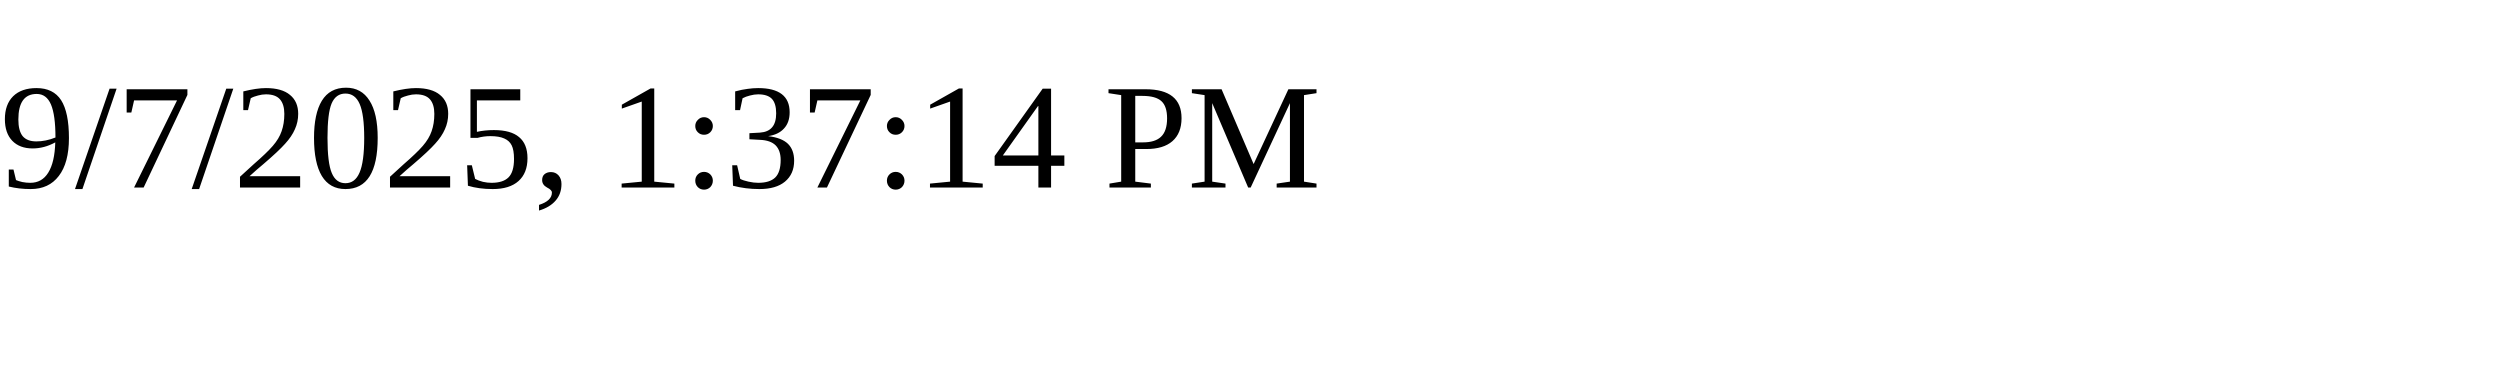
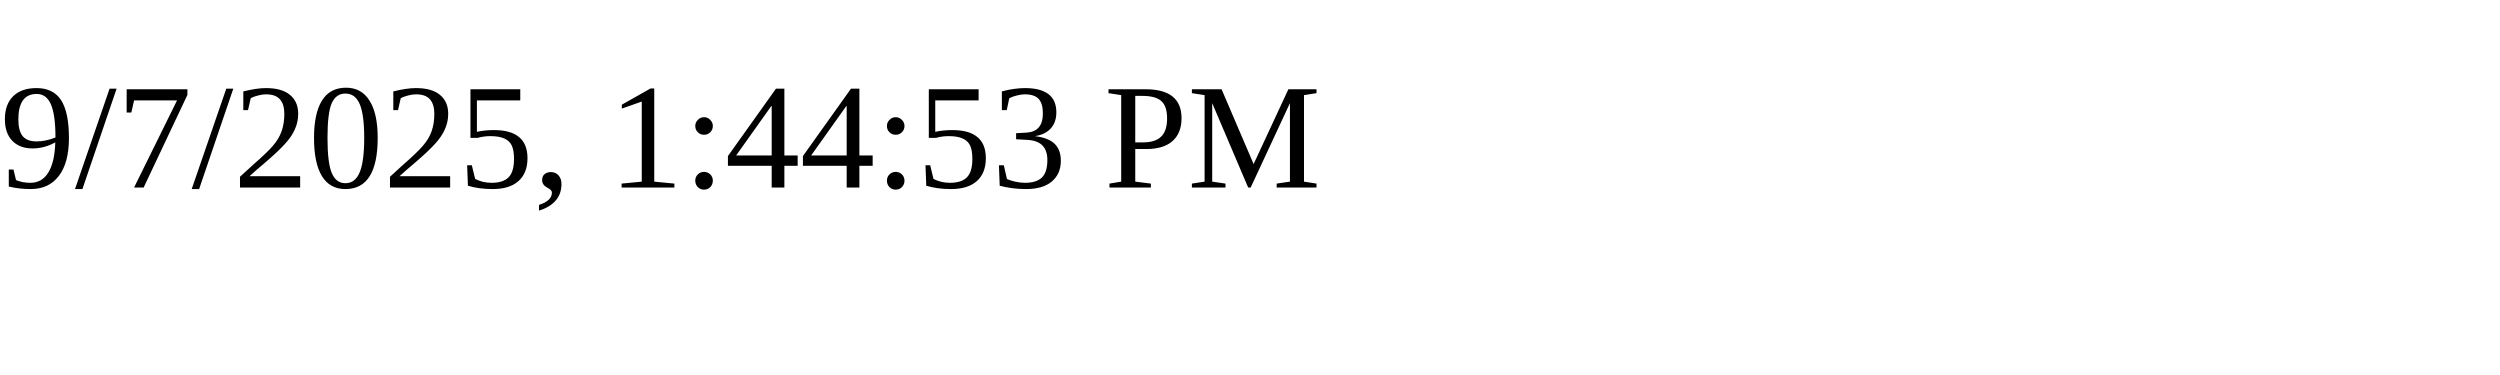
<svg xmlns="http://www.w3.org/2000/svg" height="30" width="200">
-   <text x="0" y="15">9/7/2025, 1:37:14 PM</text>
+   <text x="0" y="15">9/7/2025, 1:44:53 PM</text>
</svg>
